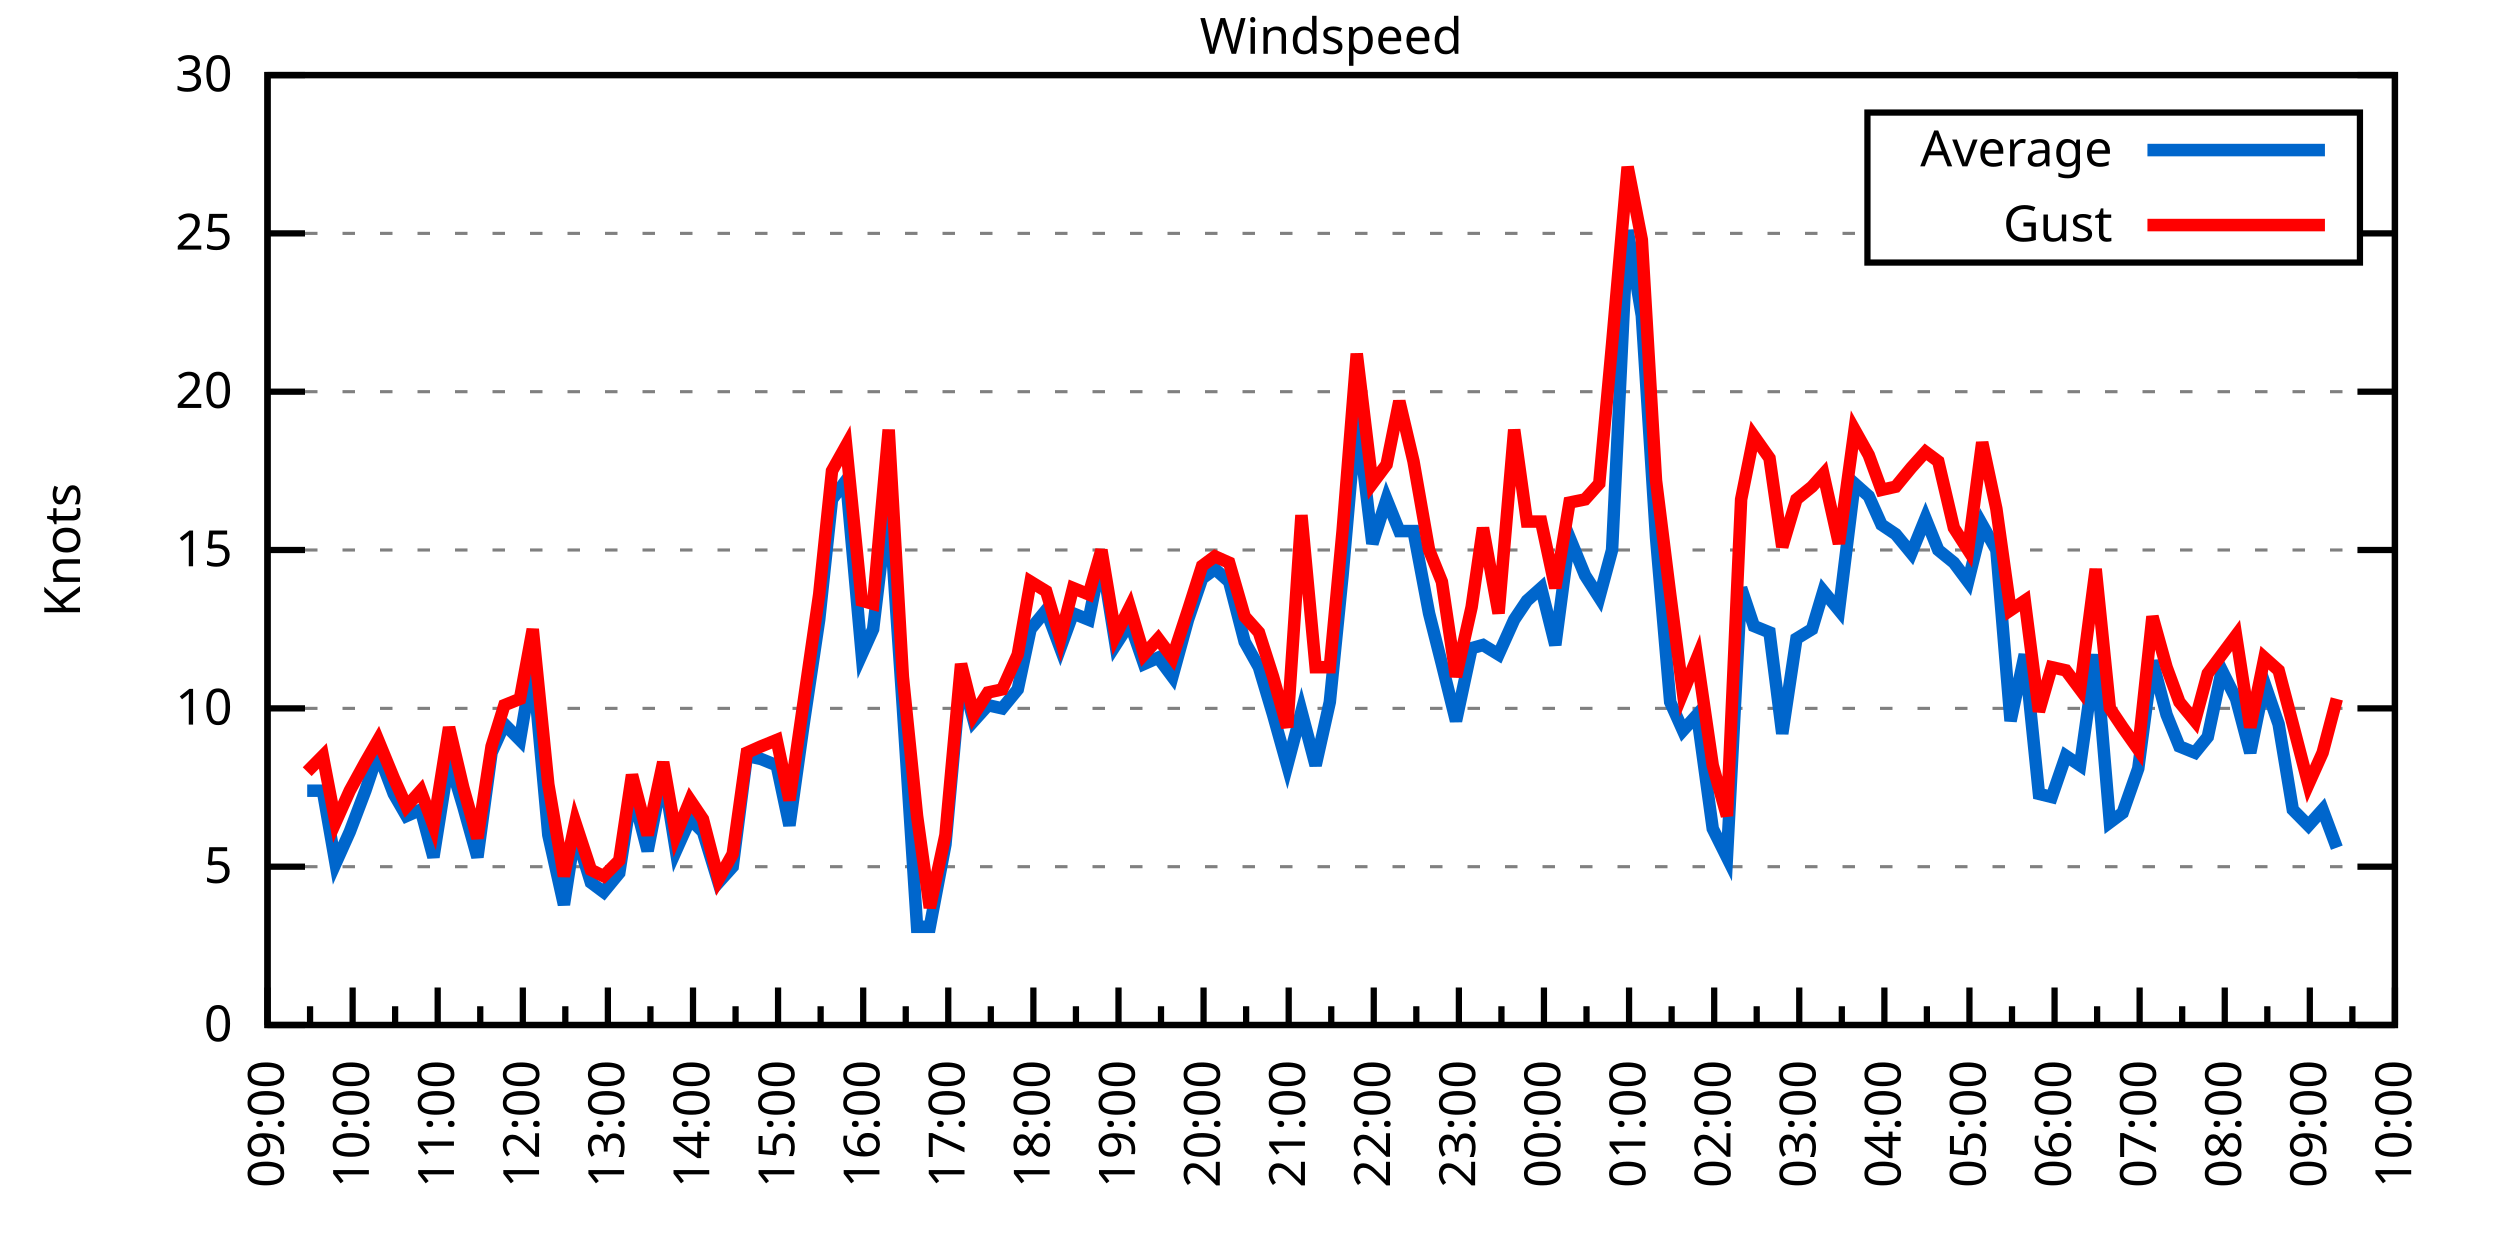
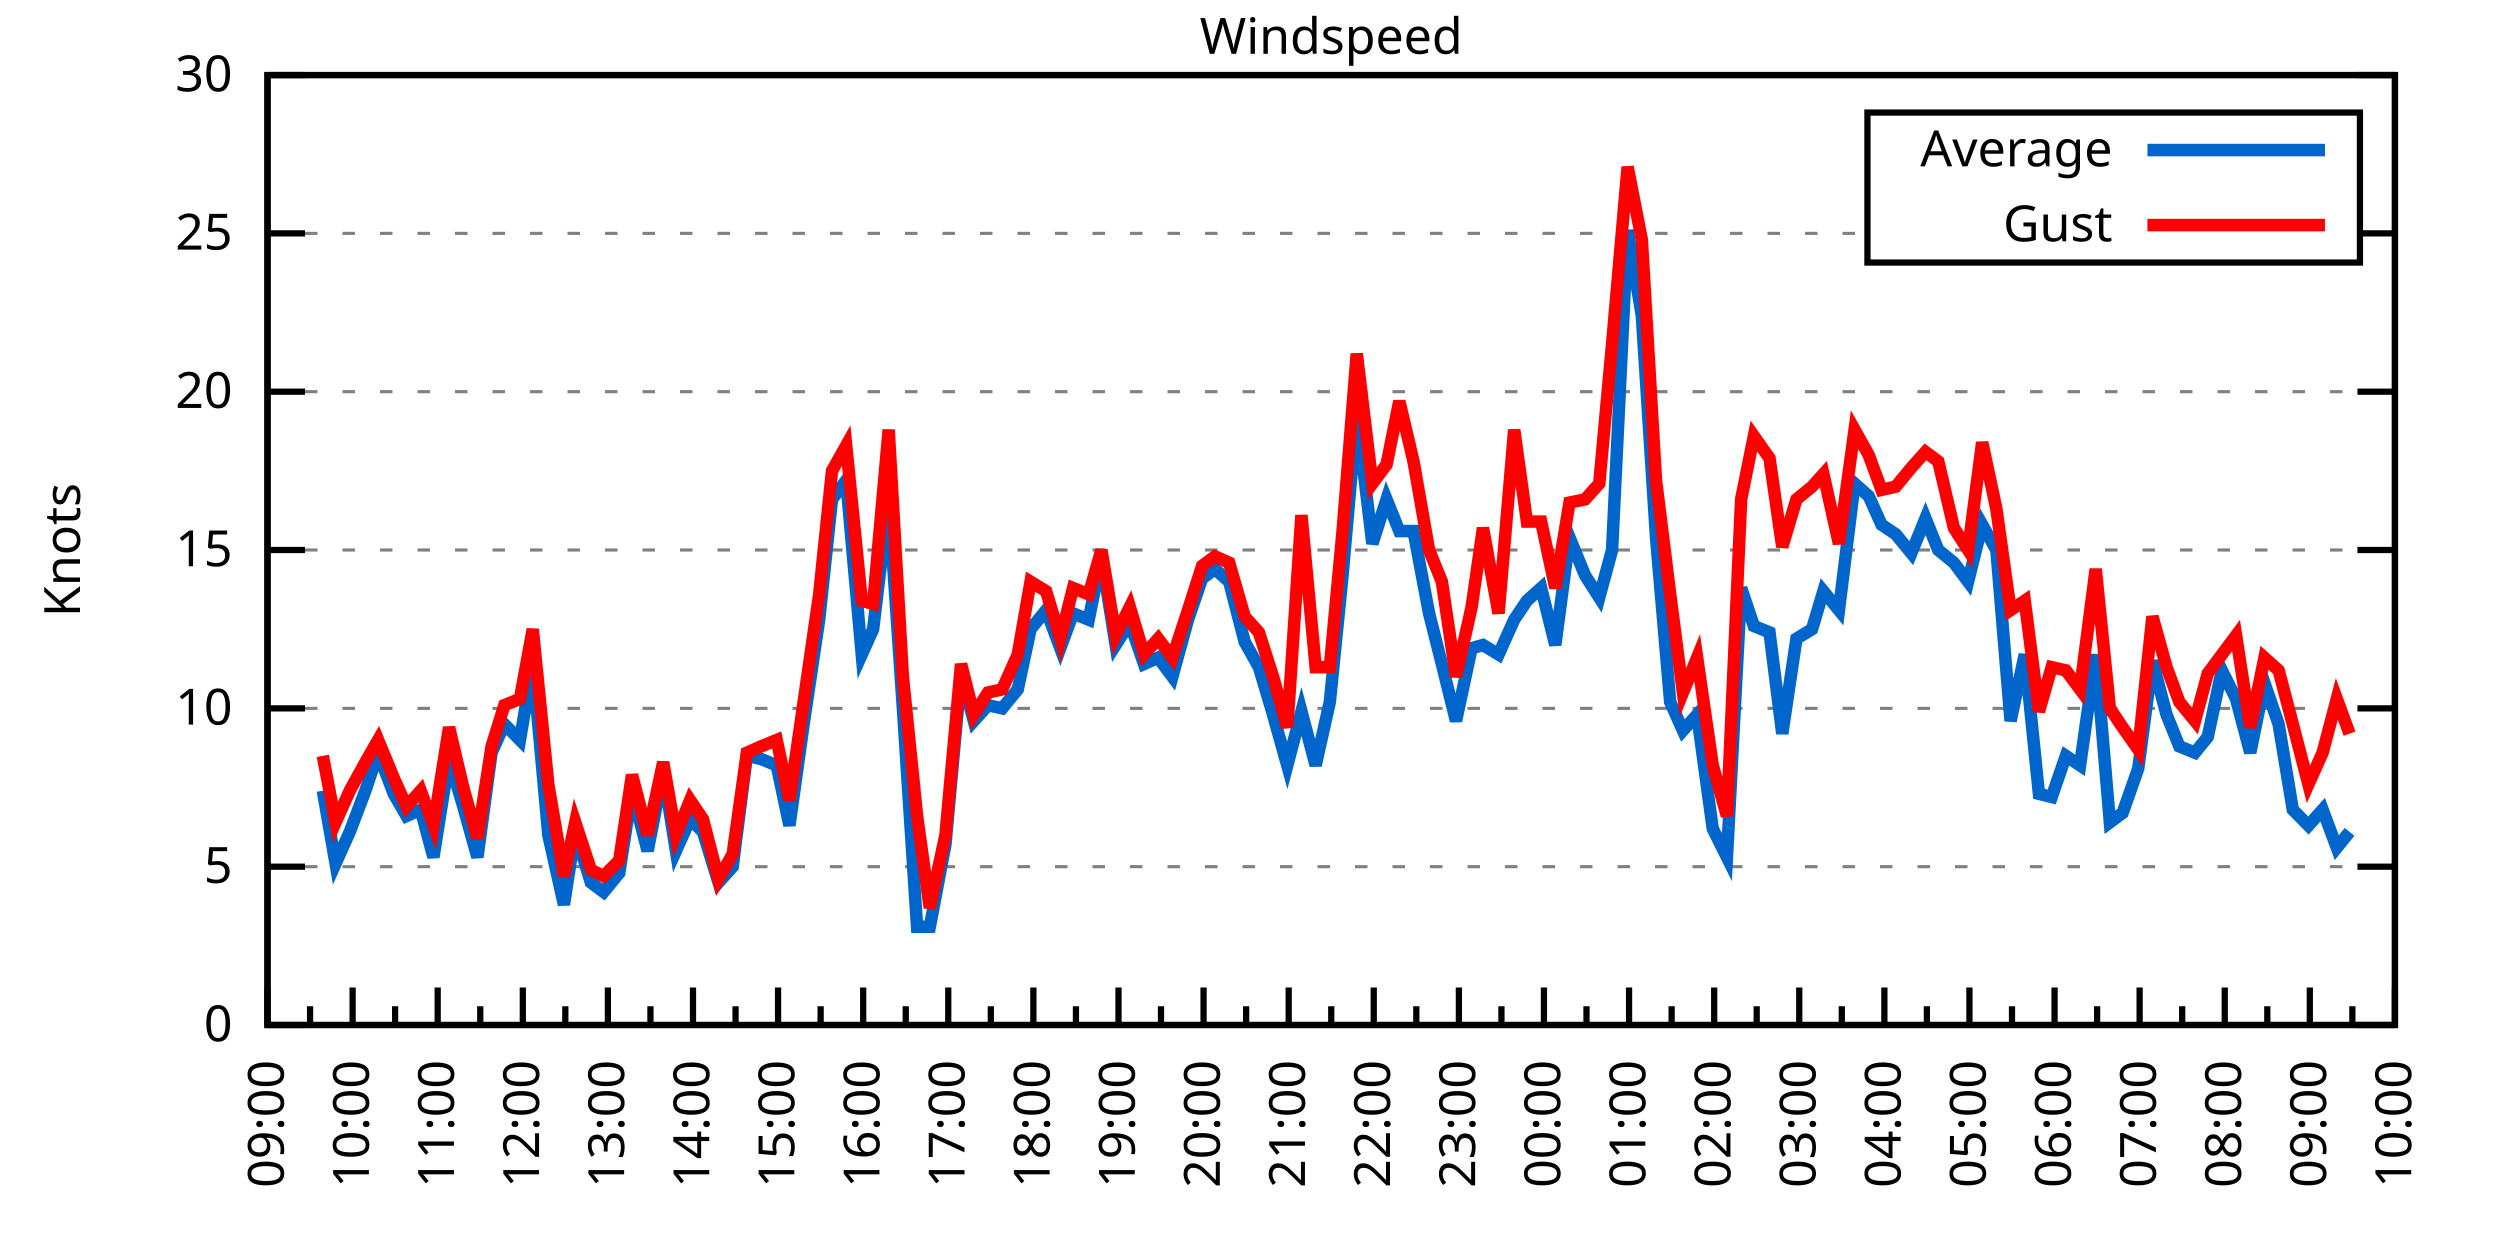
<svg xmlns="http://www.w3.org/2000/svg" xmlns:xlink="http://www.w3.org/1999/xlink" width="400" height="200" viewBox="0 0 400 200">
  <g id="gnuplot_canvas">
    <rect x="0" y="0" width="400" height="200" fill="none" />
    <defs>
      <circle id="gpDot" r="0.5" stroke-width="0.5" stroke="currentColor" />
      <path id="gpPt0" stroke-width="0.333" stroke="currentColor" d="M-1,0 h2 M0,-1 v2" />
      <path id="gpPt1" stroke-width="0.333" stroke="currentColor" d="M-1,-1 L1,1 M1,-1 L-1,1" />
      <path id="gpPt2" stroke-width="0.333" stroke="currentColor" d="M-1,0 L1,0 M0,-1 L0,1 M-1,-1 L1,1 M-1,1 L1,-1" />
      <rect id="gpPt3" stroke-width="0.333" stroke="currentColor" x="-1" y="-1" width="2" height="2" />
      <rect id="gpPt4" stroke-width="0.333" stroke="currentColor" fill="currentColor" x="-1" y="-1" width="2" height="2" />
      <circle id="gpPt5" stroke-width="0.333" stroke="currentColor" cx="0" cy="0" r="1" />
      <use xlink:href="#gpPt5" id="gpPt6" fill="currentColor" stroke="none" />
      <path id="gpPt7" stroke-width="0.333" stroke="currentColor" d="M0,-1.33 L-1.33,0.67 L1.33,0.67 z" />
      <use xlink:href="#gpPt7" id="gpPt8" fill="currentColor" stroke="none" />
      <use xlink:href="#gpPt7" id="gpPt9" stroke="currentColor" transform="rotate(180)" />
      <use xlink:href="#gpPt9" id="gpPt10" fill="currentColor" stroke="none" />
      <use xlink:href="#gpPt3" id="gpPt11" stroke="currentColor" transform="rotate(45)" />
      <use xlink:href="#gpPt11" id="gpPt12" fill="currentColor" stroke="none" />
      <path id="gpPt13" stroke-width="0.333" stroke="currentColor" d="M0,1.330 L1.265,0.411 L0.782,-1.067 L-0.782,-1.076 L-1.265,0.411 z" />
      <use xlink:href="#gpPt13" id="gpPt14" fill="currentColor" stroke="none" />
      <filter id="textbox" filterUnits="objectBoundingBox" x="0" y="0" height="1" width="1">
        <feFlood flood-color="white" flood-opacity="1" result="bgnd" />
        <feComposite in="SourceGraphic" in2="bgnd" operator="atop" />
      </filter>
      <filter id="greybox" filterUnits="objectBoundingBox" x="0" y="0" height="1" width="1">
        <feFlood flood-color="lightgrey" flood-opacity="1" result="grey" />
        <feComposite in="SourceGraphic" in2="grey" operator="atop" />
      </filter>
    </defs>
    <g fill="none" color="white" stroke="currentColor" stroke-width="1.00" stroke-linecap="butt" stroke-linejoin="miter">
</g>
    <g fill="none" color="black" stroke="currentColor" stroke-width="1.00" stroke-linecap="butt" stroke-linejoin="miter">
      <g stroke="none" shape-rendering="crispEdges">
        <polygon fill="rgb(255, 255, 255)" points="42.80,164.00 383.18,164.00 383.18,12.02 42.80,12.02 " />
      </g>
    </g>
    <g fill="none" color="black" stroke="currentColor" stroke-width="1.00" stroke-linecap="butt" stroke-linejoin="miter">
</g>
    <g fill="none" color="black" stroke="black" stroke-width="0.50" stroke-linecap="butt" stroke-linejoin="miter">
</g>
    <g fill="none" color="gray" stroke="currentColor" stroke-width="0.50" stroke-linecap="butt" stroke-linejoin="miter">
      <path stroke="gray" stroke-dasharray="2,4" class="gridline" d="M42.80,164.00 L383.19,164.00  " />
    </g>
    <g fill="none" color="gray" stroke="gray" stroke-width="1.00" stroke-linecap="butt" stroke-linejoin="miter">
</g>
    <g fill="none" color="black" stroke="currentColor" stroke-width="1.00" stroke-linecap="butt" stroke-linejoin="miter">
      <path stroke="black" d="M42.80,164.00 L48.80,164.00 M383.19,164.00 L377.19,164.00  " />
      <g transform="translate(37.20,166.60)" stroke="none" fill="black" font-family="Sans" font-size="8.00" text-anchor="end">
        <text>
          <tspan font-family="Sans"> 0</tspan>
        </text>
      </g>
    </g>
    <g fill="none" color="black" stroke="currentColor" stroke-width="1.00" stroke-linecap="butt" stroke-linejoin="miter">
</g>
    <g fill="none" color="black" stroke="black" stroke-width="0.50" stroke-linecap="butt" stroke-linejoin="miter">
</g>
    <g fill="none" color="gray" stroke="currentColor" stroke-width="0.50" stroke-linecap="butt" stroke-linejoin="miter">
      <path stroke="gray" stroke-dasharray="2,4" class="gridline" d="M42.80,138.67 L383.19,138.67  " />
    </g>
    <g fill="none" color="gray" stroke="gray" stroke-width="1.00" stroke-linecap="butt" stroke-linejoin="miter">
</g>
    <g fill="none" color="black" stroke="currentColor" stroke-width="1.00" stroke-linecap="butt" stroke-linejoin="miter">
      <path stroke="black" d="M42.80,138.67 L48.80,138.67 M383.19,138.67 L377.19,138.67  " />
      <g transform="translate(37.20,141.27)" stroke="none" fill="black" font-family="Sans" font-size="8.00" text-anchor="end">
        <text>
          <tspan font-family="Sans"> 5</tspan>
        </text>
      </g>
    </g>
    <g fill="none" color="black" stroke="currentColor" stroke-width="1.00" stroke-linecap="butt" stroke-linejoin="miter">
</g>
    <g fill="none" color="black" stroke="black" stroke-width="0.50" stroke-linecap="butt" stroke-linejoin="miter">
</g>
    <g fill="none" color="gray" stroke="currentColor" stroke-width="0.50" stroke-linecap="butt" stroke-linejoin="miter">
      <path stroke="gray" stroke-dasharray="2,4" class="gridline" d="M42.80,113.34 L383.19,113.34  " />
    </g>
    <g fill="none" color="gray" stroke="gray" stroke-width="1.00" stroke-linecap="butt" stroke-linejoin="miter">
</g>
    <g fill="none" color="black" stroke="currentColor" stroke-width="1.00" stroke-linecap="butt" stroke-linejoin="miter">
      <path stroke="black" d="M42.80,113.34 L48.80,113.34 M383.19,113.34 L377.19,113.34  " />
      <g transform="translate(37.20,115.94)" stroke="none" fill="black" font-family="Sans" font-size="8.00" text-anchor="end">
        <text>
          <tspan font-family="Sans"> 10</tspan>
        </text>
      </g>
    </g>
    <g fill="none" color="black" stroke="currentColor" stroke-width="1.00" stroke-linecap="butt" stroke-linejoin="miter">
</g>
    <g fill="none" color="black" stroke="black" stroke-width="0.50" stroke-linecap="butt" stroke-linejoin="miter">
</g>
    <g fill="none" color="gray" stroke="currentColor" stroke-width="0.50" stroke-linecap="butt" stroke-linejoin="miter">
      <path stroke="gray" stroke-dasharray="2,4" class="gridline" d="M42.80,88.00 L383.19,88.00  " />
    </g>
    <g fill="none" color="gray" stroke="gray" stroke-width="1.00" stroke-linecap="butt" stroke-linejoin="miter">
</g>
    <g fill="none" color="black" stroke="currentColor" stroke-width="1.00" stroke-linecap="butt" stroke-linejoin="miter">
      <path stroke="black" d="M42.80,88.00 L48.80,88.00 M383.19,88.00 L377.19,88.00  " />
      <g transform="translate(37.20,90.60)" stroke="none" fill="black" font-family="Sans" font-size="8.00" text-anchor="end">
        <text>
          <tspan font-family="Sans"> 15</tspan>
        </text>
      </g>
    </g>
    <g fill="none" color="black" stroke="currentColor" stroke-width="1.00" stroke-linecap="butt" stroke-linejoin="miter">
</g>
    <g fill="none" color="black" stroke="black" stroke-width="0.50" stroke-linecap="butt" stroke-linejoin="miter">
</g>
    <g fill="none" color="gray" stroke="currentColor" stroke-width="0.50" stroke-linecap="butt" stroke-linejoin="miter">
      <path stroke="gray" stroke-dasharray="2,4" class="gridline" d="M42.80,62.67 L383.19,62.67  " />
    </g>
    <g fill="none" color="gray" stroke="gray" stroke-width="1.00" stroke-linecap="butt" stroke-linejoin="miter">
</g>
    <g fill="none" color="black" stroke="currentColor" stroke-width="1.00" stroke-linecap="butt" stroke-linejoin="miter">
      <path stroke="black" d="M42.80,62.67 L48.80,62.67 M383.19,62.67 L377.19,62.67  " />
      <g transform="translate(37.20,65.27)" stroke="none" fill="black" font-family="Sans" font-size="8.00" text-anchor="end">
        <text>
          <tspan font-family="Sans"> 20</tspan>
        </text>
      </g>
    </g>
    <g fill="none" color="black" stroke="currentColor" stroke-width="1.00" stroke-linecap="butt" stroke-linejoin="miter">
</g>
    <g fill="none" color="black" stroke="black" stroke-width="0.50" stroke-linecap="butt" stroke-linejoin="miter">
</g>
    <g fill="none" color="gray" stroke="currentColor" stroke-width="0.50" stroke-linecap="butt" stroke-linejoin="miter">
      <path stroke="gray" stroke-dasharray="2,4" class="gridline" d="M42.80,37.34 L298.79,37.34 M377.59,37.34 L383.19,37.34  " />
    </g>
    <g fill="none" color="gray" stroke="gray" stroke-width="1.00" stroke-linecap="butt" stroke-linejoin="miter">
</g>
    <g fill="none" color="black" stroke="currentColor" stroke-width="1.00" stroke-linecap="butt" stroke-linejoin="miter">
      <path stroke="black" d="M42.80,37.34 L48.80,37.34 M383.19,37.34 L377.19,37.34  " />
      <g transform="translate(37.20,39.94)" stroke="none" fill="black" font-family="Sans" font-size="8.00" text-anchor="end">
        <text>
          <tspan font-family="Sans"> 25</tspan>
        </text>
      </g>
    </g>
    <g fill="none" color="black" stroke="currentColor" stroke-width="1.00" stroke-linecap="butt" stroke-linejoin="miter">
</g>
    <g fill="none" color="black" stroke="black" stroke-width="0.50" stroke-linecap="butt" stroke-linejoin="miter">
</g>
    <g fill="none" color="gray" stroke="currentColor" stroke-width="0.50" stroke-linecap="butt" stroke-linejoin="miter">
      <path stroke="gray" stroke-dasharray="2,4" class="gridline" d="M42.80,12.01 L383.19,12.01  " />
    </g>
    <g fill="none" color="gray" stroke="gray" stroke-width="1.00" stroke-linecap="butt" stroke-linejoin="miter">
</g>
    <g fill="none" color="black" stroke="currentColor" stroke-width="1.00" stroke-linecap="butt" stroke-linejoin="miter">
      <path stroke="black" d="M42.80,12.01 L48.80,12.01 M383.19,12.01 L377.19,12.01  " />
      <g transform="translate(37.20,14.61)" stroke="none" fill="black" font-family="Sans" font-size="8.00" text-anchor="end">
        <text>
          <tspan font-family="Sans"> 30</tspan>
        </text>
      </g>
    </g>
    <g fill="none" color="black" stroke="currentColor" stroke-width="1.00" stroke-linecap="butt" stroke-linejoin="miter">
      <path stroke="black" d="M42.80,164.00 L42.80,158.00  " />
      <g transform="translate(45.40,169.60) rotate(270)" stroke="none" fill="black" font-family="Sans" font-size="8.00" text-anchor="end">
        <text>
          <tspan font-family="Sans">09:00</tspan>
        </text>
      </g>
    </g>
    <g fill="none" color="black" stroke="currentColor" stroke-width="1.00" stroke-linecap="butt" stroke-linejoin="miter">
      <path stroke="black" d="M49.61,164.00 L49.61,161.00 M56.42,164.00 L56.42,158.00  " />
      <g transform="translate(59.02,169.60) rotate(270)" stroke="none" fill="black" font-family="Sans" font-size="8.00" text-anchor="end">
        <text>
          <tspan font-family="Sans">10:00</tspan>
        </text>
      </g>
    </g>
    <g fill="none" color="black" stroke="currentColor" stroke-width="1.00" stroke-linecap="butt" stroke-linejoin="miter">
      <path stroke="black" d="M63.22,164.00 L63.22,161.00 M70.03,164.00 L70.03,158.00  " />
      <g transform="translate(72.63,169.60) rotate(270)" stroke="none" fill="black" font-family="Sans" font-size="8.00" text-anchor="end">
        <text>
          <tspan font-family="Sans">11:00</tspan>
        </text>
      </g>
    </g>
    <g fill="none" color="black" stroke="currentColor" stroke-width="1.00" stroke-linecap="butt" stroke-linejoin="miter">
      <path stroke="black" d="M76.84,164.00 L76.84,161.00 M83.65,164.00 L83.65,158.00  " />
      <g transform="translate(86.25,169.60) rotate(270)" stroke="none" fill="black" font-family="Sans" font-size="8.00" text-anchor="end">
        <text>
          <tspan font-family="Sans">12:00</tspan>
        </text>
      </g>
    </g>
    <g fill="none" color="black" stroke="currentColor" stroke-width="1.00" stroke-linecap="butt" stroke-linejoin="miter">
      <path stroke="black" d="M90.45,164.00 L90.45,161.00 M97.26,164.00 L97.26,158.00  " />
      <g transform="translate(99.86,169.60) rotate(270)" stroke="none" fill="black" font-family="Sans" font-size="8.00" text-anchor="end">
        <text>
          <tspan font-family="Sans">13:00</tspan>
        </text>
      </g>
    </g>
    <g fill="none" color="black" stroke="currentColor" stroke-width="1.00" stroke-linecap="butt" stroke-linejoin="miter">
      <path stroke="black" d="M104.07,164.00 L104.07,161.00 M110.88,164.00 L110.88,158.00  " />
      <g transform="translate(113.48,169.60) rotate(270)" stroke="none" fill="black" font-family="Sans" font-size="8.00" text-anchor="end">
        <text>
          <tspan font-family="Sans">14:00</tspan>
        </text>
      </g>
    </g>
    <g fill="none" color="black" stroke="currentColor" stroke-width="1.00" stroke-linecap="butt" stroke-linejoin="miter">
      <path stroke="black" d="M117.69,164.00 L117.69,161.00 M124.49,164.00 L124.49,158.00  " />
      <g transform="translate(127.09,169.60) rotate(270)" stroke="none" fill="black" font-family="Sans" font-size="8.00" text-anchor="end">
        <text>
          <tspan font-family="Sans">15:00</tspan>
        </text>
      </g>
    </g>
    <g fill="none" color="black" stroke="currentColor" stroke-width="1.00" stroke-linecap="butt" stroke-linejoin="miter">
      <path stroke="black" d="M131.30,164.00 L131.30,161.00 M138.11,164.00 L138.11,158.00  " />
      <g transform="translate(140.71,169.60) rotate(270)" stroke="none" fill="black" font-family="Sans" font-size="8.00" text-anchor="end">
        <text>
          <tspan font-family="Sans">16:00</tspan>
        </text>
      </g>
    </g>
    <g fill="none" color="black" stroke="currentColor" stroke-width="1.00" stroke-linecap="butt" stroke-linejoin="miter">
      <path stroke="black" d="M144.92,164.00 L144.92,161.00 M151.72,164.00 L151.72,158.00  " />
      <g transform="translate(154.32,169.60) rotate(270)" stroke="none" fill="black" font-family="Sans" font-size="8.00" text-anchor="end">
        <text>
          <tspan font-family="Sans">17:00</tspan>
        </text>
      </g>
    </g>
    <g fill="none" color="black" stroke="currentColor" stroke-width="1.00" stroke-linecap="butt" stroke-linejoin="miter">
      <path stroke="black" d="M158.53,164.00 L158.53,161.00 M165.34,164.00 L165.34,158.00  " />
      <g transform="translate(167.94,169.60) rotate(270)" stroke="none" fill="black" font-family="Sans" font-size="8.00" text-anchor="end">
        <text>
          <tspan font-family="Sans">18:00</tspan>
        </text>
      </g>
    </g>
    <g fill="none" color="black" stroke="currentColor" stroke-width="1.00" stroke-linecap="butt" stroke-linejoin="miter">
      <path stroke="black" d="M172.15,164.00 L172.15,161.00 M178.96,164.00 L178.96,158.00  " />
      <g transform="translate(181.56,169.60) rotate(270)" stroke="none" fill="black" font-family="Sans" font-size="8.00" text-anchor="end">
        <text>
          <tspan font-family="Sans">19:00</tspan>
        </text>
      </g>
    </g>
    <g fill="none" color="black" stroke="currentColor" stroke-width="1.00" stroke-linecap="butt" stroke-linejoin="miter">
      <path stroke="black" d="M185.76,164.00 L185.76,161.00 M192.57,164.00 L192.57,158.00  " />
      <g transform="translate(195.17,169.60) rotate(270)" stroke="none" fill="black" font-family="Sans" font-size="8.00" text-anchor="end">
        <text>
          <tspan font-family="Sans">20:00</tspan>
        </text>
      </g>
    </g>
    <g fill="none" color="black" stroke="currentColor" stroke-width="1.00" stroke-linecap="butt" stroke-linejoin="miter">
      <path stroke="black" d="M199.38,164.00 L199.38,161.00 M206.19,164.00 L206.19,158.00  " />
      <g transform="translate(208.79,169.60) rotate(270)" stroke="none" fill="black" font-family="Sans" font-size="8.00" text-anchor="end">
        <text>
          <tspan font-family="Sans">21:00</tspan>
        </text>
      </g>
    </g>
    <g fill="none" color="black" stroke="currentColor" stroke-width="1.00" stroke-linecap="butt" stroke-linejoin="miter">
      <path stroke="black" d="M213.00,164.00 L213.00,161.00 M219.80,164.00 L219.80,158.00  " />
      <g transform="translate(222.40,169.60) rotate(270)" stroke="none" fill="black" font-family="Sans" font-size="8.00" text-anchor="end">
        <text>
          <tspan font-family="Sans">22:00</tspan>
        </text>
      </g>
    </g>
    <g fill="none" color="black" stroke="currentColor" stroke-width="1.00" stroke-linecap="butt" stroke-linejoin="miter">
      <path stroke="black" d="M226.61,164.00 L226.61,161.00 M233.42,164.00 L233.42,158.00  " />
      <g transform="translate(236.02,169.60) rotate(270)" stroke="none" fill="black" font-family="Sans" font-size="8.00" text-anchor="end">
        <text>
          <tspan font-family="Sans">23:00</tspan>
        </text>
      </g>
    </g>
    <g fill="none" color="black" stroke="currentColor" stroke-width="1.00" stroke-linecap="butt" stroke-linejoin="miter">
      <path stroke="black" d="M240.23,164.00 L240.23,161.00 M247.03,164.00 L247.03,158.00  " />
      <g transform="translate(249.63,169.60) rotate(270)" stroke="none" fill="black" font-family="Sans" font-size="8.00" text-anchor="end">
        <text>
          <tspan font-family="Sans">00:00</tspan>
        </text>
      </g>
    </g>
    <g fill="none" color="black" stroke="currentColor" stroke-width="1.00" stroke-linecap="butt" stroke-linejoin="miter">
      <path stroke="black" d="M253.84,164.00 L253.84,161.00 M260.65,164.00 L260.65,158.00  " />
      <g transform="translate(263.25,169.60) rotate(270)" stroke="none" fill="black" font-family="Sans" font-size="8.00" text-anchor="end">
        <text>
          <tspan font-family="Sans">01:00</tspan>
        </text>
      </g>
    </g>
    <g fill="none" color="black" stroke="currentColor" stroke-width="1.00" stroke-linecap="butt" stroke-linejoin="miter">
      <path stroke="black" d="M267.46,164.00 L267.46,161.00 M274.27,164.00 L274.27,158.00  " />
      <g transform="translate(276.87,169.60) rotate(270)" stroke="none" fill="black" font-family="Sans" font-size="8.00" text-anchor="end">
        <text>
          <tspan font-family="Sans">02:00</tspan>
        </text>
      </g>
    </g>
    <g fill="none" color="black" stroke="currentColor" stroke-width="1.00" stroke-linecap="butt" stroke-linejoin="miter">
      <path stroke="black" d="M281.07,164.00 L281.07,161.00 M287.88,164.00 L287.88,158.00  " />
      <g transform="translate(290.48,169.60) rotate(270)" stroke="none" fill="black" font-family="Sans" font-size="8.00" text-anchor="end">
        <text>
          <tspan font-family="Sans">03:00</tspan>
        </text>
      </g>
    </g>
    <g fill="none" color="black" stroke="currentColor" stroke-width="1.00" stroke-linecap="butt" stroke-linejoin="miter">
      <path stroke="black" d="M294.69,164.00 L294.69,161.00 M301.50,164.00 L301.50,158.00  " />
      <g transform="translate(304.10,169.60) rotate(270)" stroke="none" fill="black" font-family="Sans" font-size="8.00" text-anchor="end">
        <text>
          <tspan font-family="Sans">04:00</tspan>
        </text>
      </g>
    </g>
    <g fill="none" color="black" stroke="currentColor" stroke-width="1.00" stroke-linecap="butt" stroke-linejoin="miter">
      <path stroke="black" d="M308.30,164.00 L308.30,161.00 M315.11,164.00 L315.11,158.00  " />
      <g transform="translate(317.71,169.60) rotate(270)" stroke="none" fill="black" font-family="Sans" font-size="8.00" text-anchor="end">
        <text>
          <tspan font-family="Sans">05:00</tspan>
        </text>
      </g>
    </g>
    <g fill="none" color="black" stroke="currentColor" stroke-width="1.00" stroke-linecap="butt" stroke-linejoin="miter">
      <path stroke="black" d="M321.92,164.00 L321.92,161.00 M328.73,164.00 L328.73,158.00  " />
      <g transform="translate(331.33,169.60) rotate(270)" stroke="none" fill="black" font-family="Sans" font-size="8.00" text-anchor="end">
        <text>
          <tspan font-family="Sans">06:00</tspan>
        </text>
      </g>
    </g>
    <g fill="none" color="black" stroke="currentColor" stroke-width="1.00" stroke-linecap="butt" stroke-linejoin="miter">
      <path stroke="black" d="M335.54,164.00 L335.54,161.00 M342.34,164.00 L342.34,158.00  " />
      <g transform="translate(344.94,169.60) rotate(270)" stroke="none" fill="black" font-family="Sans" font-size="8.00" text-anchor="end">
        <text>
          <tspan font-family="Sans">07:00</tspan>
        </text>
      </g>
    </g>
    <g fill="none" color="black" stroke="currentColor" stroke-width="1.00" stroke-linecap="butt" stroke-linejoin="miter">
      <path stroke="black" d="M349.15,164.00 L349.15,161.00 M355.96,164.00 L355.96,158.00  " />
      <g transform="translate(358.56,169.60) rotate(270)" stroke="none" fill="black" font-family="Sans" font-size="8.00" text-anchor="end">
        <text>
          <tspan font-family="Sans">08:00</tspan>
        </text>
      </g>
    </g>
    <g fill="none" color="black" stroke="currentColor" stroke-width="1.00" stroke-linecap="butt" stroke-linejoin="miter">
      <path stroke="black" d="M362.77,164.00 L362.77,161.00 M369.57,164.00 L369.57,158.00  " />
      <g transform="translate(372.17,169.60) rotate(270)" stroke="none" fill="black" font-family="Sans" font-size="8.00" text-anchor="end">
        <text>
          <tspan font-family="Sans">09:00</tspan>
        </text>
      </g>
    </g>
    <g fill="none" color="black" stroke="currentColor" stroke-width="1.00" stroke-linecap="butt" stroke-linejoin="miter">
      <path stroke="black" d="M376.38,164.00 L376.38,161.00 M383.19,164.00 L383.19,158.00  " />
      <g transform="translate(385.79,169.60) rotate(270)" stroke="none" fill="black" font-family="Sans" font-size="8.00" text-anchor="end">
        <text>
          <tspan font-family="Sans">10:00</tspan>
        </text>
      </g>
    </g>
    <g fill="none" color="black" stroke="currentColor" stroke-width="1.00" stroke-linecap="butt" stroke-linejoin="miter">
</g>
    <g fill="none" color="black" stroke="currentColor" stroke-width="1.00" stroke-linecap="butt" stroke-linejoin="miter">
      <path stroke="black" d="M42.80,12.01 L42.80,164.00 L383.19,164.00 L383.19,12.01 L42.80,12.01 Z  " />
    </g>
    <g fill="none" color="black" stroke="currentColor" stroke-width="1.00" stroke-linecap="butt" stroke-linejoin="miter">
      <g transform="translate(12.80,88.01) rotate(270)" stroke="none" fill="black" font-family="Sans" font-size="8.00" text-anchor="middle">
        <text>
          <tspan font-family="Sans">Knots</tspan>
        </text>
      </g>
    </g>
    <g fill="none" color="black" stroke="currentColor" stroke-width="1.00" stroke-linecap="butt" stroke-linejoin="miter">
</g>
    <g fill="none" color="black" stroke="currentColor" stroke-width="1.00" stroke-linecap="butt" stroke-linejoin="miter">
      <path stroke="black" d="M298.79,42.01 L298.79,18.01 L377.59,18.01 L377.59,42.01 L298.79,42.01 Z  " />
    </g>
    <g id="Windspeed_plot_1">
      <g fill="none" color="white" stroke="black" stroke-width="2.00" stroke-linecap="butt" stroke-linejoin="miter">
</g>
      <g fill="none" color="black" stroke="currentColor" stroke-width="2.00" stroke-linecap="butt" stroke-linejoin="miter">
        <g transform="translate(337.99,26.61)" stroke="none" fill="black" font-family="Sans" font-size="8.00" text-anchor="end">
          <text>
            <tspan font-family="Sans">Average</tspan>
          </text>
        </g>
      </g>
      <g fill="none" color="black" stroke="currentColor" stroke-width="2.00" stroke-linecap="butt" stroke-linejoin="miter">
-         <path stroke="rgb(  0, 102, 204)" d="M343.59,24.01 L371.99,24.01 M49.15,126.51 L51.65,126.51 L53.69,138.16 L55.96,133.10 L58.46,126.51 L60.50,120.43   L63.00,127.02 L65.04,130.56 L67.31,129.55 L69.35,137.15 L71.85,121.44 L74.12,129.04 L76.39,137.15 L78.65,120.43   L80.70,115.87 L83.19,118.40 L85.24,106.24 L87.73,133.60 L90.23,144.75 L92.04,133.10 L94.54,141.20 L96.58,142.72   L99.08,139.68 L101.12,126.51 L103.62,136.14 L106.11,123.47 L108.15,136.14 L110.42,131.07 L112.47,133.10 L114.96,141.20   L117.23,138.67 L119.50,120.94 L121.77,121.44 L124.27,122.46 L126.31,132.08 L128.58,115.87 L131.07,99.15 L133.12,79.90   L135.39,76.86 L137.88,104.72 L139.70,100.67 L142.19,79.90 L144.46,113.34 L146.73,148.29 L148.77,148.29 L151.27,135.12   L153.77,107.76 L155.81,115.36 L158.08,112.83 L160.35,113.34 L162.84,110.30 L164.89,100.67 L167.38,97.63 L169.65,103.71   L171.69,98.14 L174.19,99.15 L176.23,89.02 L178.50,103.20 L180.77,99.66 L183.04,106.24 L185.31,105.23 L187.58,108.27   L190.08,99.15 L192.34,92.56 L194.39,91.04 L196.66,93.07 L199.15,102.70 L201.42,106.75 L203.69,114.35 L205.96,122.46   L208.23,113.84 L210.50,122.46 L212.77,112.32 L214.81,92.06 L217.08,66.22 L219.58,86.99 L221.85,79.90 L223.89,84.97   L226.16,84.97 L228.65,98.14 L230.70,106.24 L232.96,115.36 L235.46,103.71 L237.28,103.20 L239.77,104.72 L242.27,99.15   L244.31,96.11 L246.58,94.08 L248.85,103.20 L251.12,85.98 L253.61,92.06 L255.88,95.60 L257.93,88.00 L260.42,36.84   L262.69,50.51 L264.96,85.98 L267.23,112.32 L269.27,116.88 L271.54,114.35 L274.04,132.59 L276.31,137.15 L278.58,94.08   L280.62,100.16 L283.12,101.18 L285.16,117.39 L287.43,102.19 L289.92,100.67 L291.74,94.59 L294.23,97.63 L296.73,77.37   L299.00,79.39 L301.04,83.95 L303.31,85.47 L305.81,88.51 L308.08,82.94 L310.12,88.00 L312.62,90.03 L314.89,93.07   L317.15,83.95 L319.42,88.00 L321.69,115.36 L323.96,104.72 L326.23,127.02 L328.27,127.52 L330.54,120.94 L332.81,122.46   L335.31,104.72 L337.58,131.58 L339.62,130.06 L342.12,122.96 L344.39,105.74 L346.65,114.35 L348.70,119.42 L351.19,120.43   L353.24,117.90 L355.50,107.26 L357.77,111.82 L360.04,120.43 L362.31,109.28 L364.58,115.87 L366.85,129.55 L369.35,132.08   L371.62,129.55 L373.89,135.63  " />
+         <path stroke="rgb(  0, 102, 204)" d="M343.59,24.01 L371.99,24.01 M51.65,126.51 L53.69,138.16 L55.96,133.10 L58.46,126.51 L60.50,120.43 L63.00,127.02   L65.04,130.56 L67.31,129.55 L69.35,137.15 L71.85,121.44 L74.12,129.04 L76.39,137.15 L78.65,120.43 L80.70,115.87   L83.19,118.40 L85.24,106.24 L87.73,133.60 L90.23,144.75 L92.04,133.10 L94.54,141.20 L96.58,142.72 L99.08,139.68   L101.12,126.51 L103.62,136.14 L106.11,123.47 L108.15,136.14 L110.42,131.07 L112.47,133.10 L114.96,141.20 L117.23,138.67   L119.50,120.94 L121.77,121.44 L124.27,122.46 L126.31,132.08 L128.58,115.87 L131.07,99.15 L133.12,79.90 L135.39,76.86   L137.88,104.72 L139.70,100.67 L142.19,79.90 L144.46,113.34 L146.73,148.29 L148.77,148.29 L151.27,135.12 L153.77,107.76   L155.81,115.36 L158.08,112.83 L160.35,113.34 L162.84,110.30 L164.89,100.67 L167.38,97.63 L169.65,103.71 L171.69,98.14   L174.19,99.15 L176.23,89.02 L178.50,103.20 L180.77,99.66 L183.04,106.24 L185.31,105.23 L187.58,108.27 L190.08,99.15   L192.34,92.56 L194.39,91.04 L196.66,93.07 L199.15,102.70 L201.42,106.75 L203.69,114.35 L205.96,122.46 L208.23,113.84   L210.50,122.46 L212.77,112.32 L214.81,92.06 L217.08,66.22 L219.58,86.99 L221.85,79.90 L223.89,84.97 L226.16,84.97   L228.65,98.14 L230.70,106.24 L232.96,115.36 L235.46,103.71 L237.28,103.20 L239.77,104.72 L242.27,99.15 L244.31,96.11   L246.58,94.08 L248.85,103.20 L251.12,85.98 L253.61,92.06 L255.88,95.60 L257.93,88.00 L260.42,36.84 L262.69,50.51   L264.96,85.98 L267.23,112.32 L269.27,116.88 L271.54,114.35 L274.04,132.59 L276.31,137.15 L278.58,94.08 L280.62,100.16   L283.12,101.18 L285.16,117.39 L287.43,102.19 L289.92,100.67 L291.74,94.59 L294.23,97.63 L296.73,77.37 L299.00,79.39   L301.04,83.95 L303.31,85.47 L305.81,88.51 L308.08,82.94 L310.12,88.00 L312.62,90.03 L314.89,93.07 L317.15,83.95   L319.42,88.00 L321.69,115.36 L323.96,104.72 L326.23,127.02 L328.27,127.52 L330.54,120.94 L332.81,122.46 L335.31,104.72   L337.58,131.58 L339.62,130.06 L342.12,122.96 L344.39,105.74 L346.65,114.35 L348.70,119.42 L351.19,120.43 L353.24,117.90   L355.50,107.26 L357.77,111.82 L360.04,120.43 L362.31,109.28 L364.58,115.87 L366.85,129.55 L369.35,132.08 L371.62,129.55   L373.89,135.63 L375.93,133.10  " />
      </g>
    </g>
    <g id="Windspeed_plot_2">
      <g fill="none" color="black" stroke="currentColor" stroke-width="2.00" stroke-linecap="butt" stroke-linejoin="miter">
        <g transform="translate(337.99,38.61)" stroke="none" fill="black" font-family="Sans" font-size="8.00" text-anchor="end">
          <text>
            <tspan font-family="Sans">Gust</tspan>
          </text>
        </g>
      </g>
      <g fill="none" color="black" stroke="currentColor" stroke-width="2.00" stroke-linecap="butt" stroke-linejoin="miter">
-         <path stroke="rgb(255,   0,   0)" d="M343.59,36.01 L371.99,36.01 M49.15,123.47 L51.65,120.94 L53.69,131.58 L55.96,126.51 L58.46,121.95 L60.50,118.40   L63.00,124.48 L65.04,129.04 L67.31,126.51 L69.35,132.08 L71.85,116.38 L74.12,126.00 L76.39,134.11 L78.65,119.42   L80.70,112.83 L83.19,111.82 L85.24,100.67 L87.73,125.50 L90.23,140.19 L92.04,131.58 L94.54,139.17 L96.58,140.19   L99.08,137.66 L101.12,123.98 L103.62,133.60 L106.11,121.95 L108.15,133.60 L110.42,128.03 L112.47,131.07 L114.96,140.69   L117.23,136.64 L119.50,120.43 L121.77,119.42 L124.27,118.40 L126.31,128.03 L128.58,112.32 L131.07,95.10 L133.12,75.34   L135.39,71.29 L137.88,96.11 L139.70,96.62 L142.19,68.75 L144.46,108.27 L146.73,130.56 L148.77,145.25 L151.27,133.60   L153.77,106.24 L155.81,114.35 L158.08,110.80 L160.35,110.30 L162.84,104.72 L164.89,93.07 L167.38,94.59 L169.65,102.19   L171.69,94.08 L174.19,95.10 L176.23,88.00 L178.50,101.68 L180.77,97.12 L183.04,104.72 L185.31,102.19 L187.58,105.23   L190.08,97.63 L192.34,90.54 L194.39,89.02 L196.66,90.03 L199.15,98.64 L201.42,101.18 L203.69,108.27 L205.96,116.38   L208.23,82.43 L210.50,106.75 L212.77,106.75 L214.81,84.97 L217.08,56.59 L219.58,77.37 L221.85,74.33 L223.89,64.19   L226.16,73.82 L228.65,88.00 L230.70,93.07 L232.96,108.27 L235.46,97.12 L237.28,84.46 L239.77,98.14 L242.27,68.75   L244.31,83.45 L246.58,83.45 L248.85,94.08 L251.12,80.41 L253.61,79.90 L255.88,77.37 L257.93,55.07 L260.42,26.70   L262.69,38.35 L264.96,76.86 L267.23,95.10 L269.27,110.80 L271.54,105.23 L274.04,122.46 L276.31,130.56 L278.58,79.90   L280.62,69.77 L283.12,73.31 L285.16,87.50 L287.43,79.90 L289.92,77.87 L291.74,75.85 L294.23,86.99 L296.73,68.75   L299.00,72.81 L301.04,78.38 L303.31,77.87 L305.81,74.83 L308.08,72.30 L310.12,73.82 L312.62,84.46 L314.89,88.00   L317.15,70.78 L319.42,81.42 L321.69,97.63 L323.96,96.11 L326.23,113.84 L328.27,106.75 L330.54,107.26 L332.81,110.30   L335.31,91.04 L337.58,113.34 L339.62,116.38 L342.12,119.92 L344.39,98.64 L346.65,106.75 L348.70,112.32 L351.19,115.36   L353.24,107.76 L355.50,104.72 L357.77,101.68 L360.04,116.38 L362.31,105.23 L364.58,107.26 L366.85,115.87 L369.35,125.50   L371.62,120.43 L373.89,111.82  " />
+         <path stroke="rgb(255,   0,   0)" d="M343.59,36.01 L371.99,36.01 M51.65,120.94 L53.69,131.58 L55.96,126.51 L58.46,121.95 L60.50,118.40 L63.00,124.48   L65.04,129.04 L67.31,126.51 L69.35,132.08 L71.85,116.38 L74.12,126.00 L76.39,134.11 L78.65,119.42 L80.70,112.83   L83.19,111.82 L85.24,100.67 L87.73,125.50 L90.23,140.19 L92.04,131.58 L94.54,139.17 L96.58,140.19 L99.08,137.66   L101.12,123.98 L103.62,133.60 L106.11,121.95 L108.15,133.60 L110.42,128.03 L112.47,131.07 L114.96,140.69 L117.23,136.64   L119.50,120.43 L121.77,119.42 L124.27,118.40 L126.31,128.03 L128.58,112.32 L131.07,95.10 L133.12,75.34 L135.39,71.29   L137.88,96.11 L139.70,96.62 L142.19,68.75 L144.46,108.27 L146.73,130.56 L148.77,145.25 L151.27,133.60 L153.77,106.24   L155.81,114.35 L158.08,110.80 L160.35,110.30 L162.84,104.72 L164.89,93.07 L167.38,94.59 L169.65,102.19 L171.69,94.08   L174.19,95.10 L176.23,88.00 L178.50,101.68 L180.77,97.12 L183.04,104.72 L185.31,102.19 L187.58,105.23 L190.08,97.63   L192.34,90.54 L194.39,89.02 L196.66,90.03 L199.15,98.64 L201.42,101.18 L203.69,108.27 L205.96,116.38 L208.23,82.43   L210.50,106.75 L212.77,106.75 L214.81,84.97 L217.08,56.59 L219.58,77.37 L221.85,74.33 L223.89,64.19 L226.16,73.82   L228.65,88.00 L230.70,93.07 L232.96,108.27 L235.46,97.12 L237.28,84.46 L239.77,98.14 L242.27,68.75 L244.31,83.45   L246.58,83.45 L248.85,94.08 L251.12,80.41 L253.61,79.90 L255.88,77.37 L257.93,55.07 L260.42,26.70 L262.69,38.35   L264.96,76.86 L267.23,95.10 L269.27,110.80 L271.54,105.23 L274.04,122.46 L276.31,130.56 L278.58,79.90 L280.62,69.77   L283.12,73.31 L285.16,87.50 L287.43,79.90 L289.92,77.87 L291.74,75.85 L294.23,86.99 L296.73,68.75 L299.00,72.81   L301.04,78.38 L303.31,77.87 L305.81,74.83 L308.08,72.30 L310.12,73.82 L312.62,84.46 L314.89,88.00 L317.15,70.78   L319.42,81.42 L321.69,97.63 L323.96,96.11 L326.23,113.84 L328.27,106.75 L330.54,107.26 L332.81,110.30 L335.31,91.04   L337.58,113.34 L339.62,116.38 L342.12,119.92 L344.39,98.64 L346.65,106.75 L348.70,112.32 L351.19,115.36 L353.24,107.76   L355.50,104.72 L357.77,101.68 L360.04,116.38 L362.31,105.23 L364.58,107.26 L366.85,115.87 L369.35,125.50 L371.62,120.43   L373.89,111.82 L375.93,117.39  " />
      </g>
    </g>
    <g fill="none" color="black" stroke="currentColor" stroke-width="2.00" stroke-linecap="butt" stroke-linejoin="miter">
</g>
    <g fill="none" color="black" stroke="black" stroke-width="1.00" stroke-linecap="butt" stroke-linejoin="miter">
</g>
    <g fill="none" color="black" stroke="currentColor" stroke-width="1.00" stroke-linecap="butt" stroke-linejoin="miter">
      <path stroke="black" d="M42.80,12.01 L42.80,164.00 L383.19,164.00 L383.19,12.01 L42.80,12.01 Z  " />
    </g>
    <g fill="none" color="black" stroke="currentColor" stroke-width="1.00" stroke-linecap="butt" stroke-linejoin="miter">
      <g transform="translate(212.99,8.61)" stroke="none" fill="black" font-family="Sans" font-size="8.00" text-anchor="middle">
        <text>
          <tspan font-family="Sans">Windspeed</tspan>
        </text>
      </g>
    </g>
    <g fill="none" color="black" stroke="currentColor" stroke-width="1.00" stroke-linecap="butt" stroke-linejoin="miter">
</g>
  </g>
</svg>
